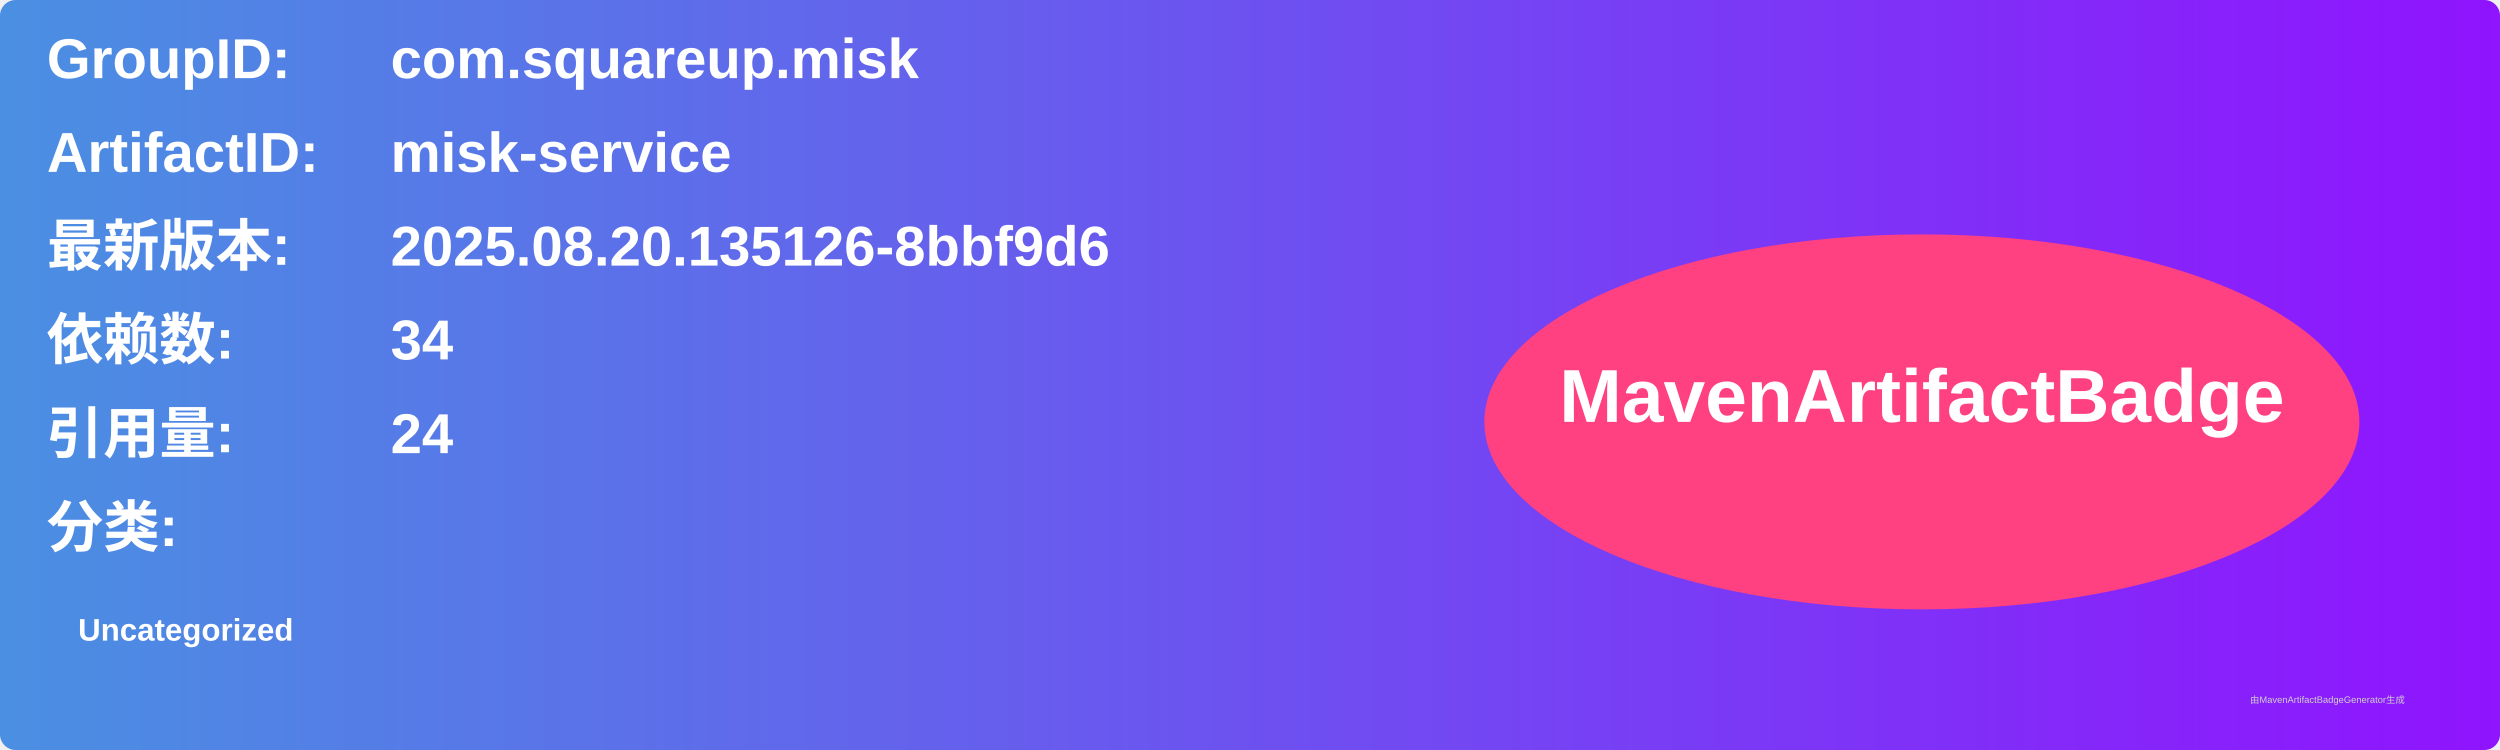
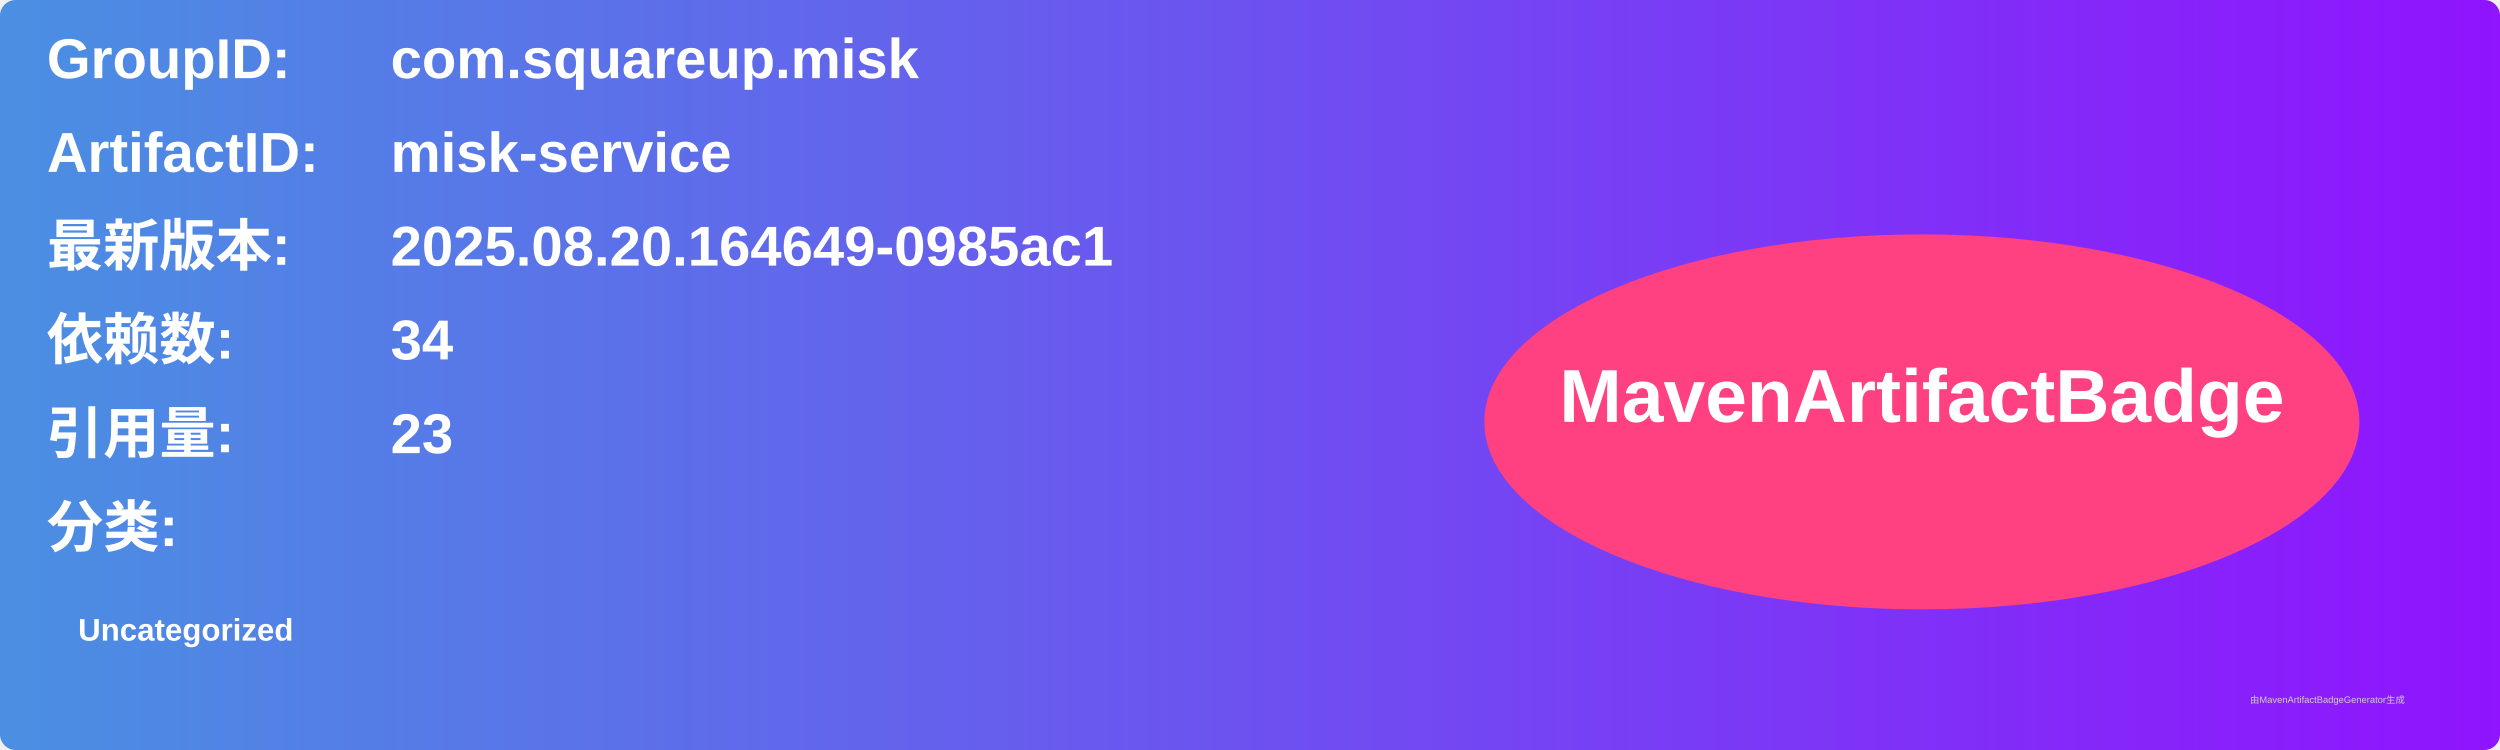
<svg xmlns="http://www.w3.org/2000/svg" width="800" height="240" viewBox="0 0 800 240">
  <linearGradient id="grad" x1="0%" y1="0%" x2="100%" y2="0%">
    <stop offset="0%" stop-color="#4a90e2" />
    <stop offset="100%" stop-color="#9013fe" />
  </linearGradient>
  <rect width="100%" height="100%" rx="5" ry="5" fill="url(#grad)" />
  <g transform="translate(15, 15)">
    <text x="0" y="10" font-family="Arial" font-size="18" fill="white" font-weight="bold" width="260">GroupID:</text>
    <text x="110" y="10" font-family="Arial" font-size="18" fill="white" font-weight="bold" width="460">com.squareup.misk</text>
    <text x="0" y="40" font-family="Arial" font-size="18" fill="white" font-weight="bold" width="260">ArtifactID:</text>
    <text x="110" y="40" font-family="Arial" font-size="18" fill="white" font-weight="bold" width="460">misk-service</text>
    <text x="0" y="70" font-family="Arial" font-size="18" fill="white" font-weight="bold">最新版本:</text>
    <text x="110" y="70" font-family="Arial" font-size="18" fill="white" font-weight="bold">
-       <tspan font-weight="bold">2025.08.20.135126-8bbf9d6</tspan>
+       <tspan font-weight="bold">2025.08.20.164649-0985ac1</tspan>
    </text>
    <text x="0" y="100" font-family="Arial" font-size="18" fill="white" font-weight="bold">依赖数: </text>
    <text x="110" y="100" font-family="Arial" font-size="18" fill="white">
      <tspan font-weight="bold">34</tspan>
    </text>
    <text x="0" y="130" font-family="Arial" font-size="18" fill="white" font-weight="bold">引用量: </text>
    <text x="110" y="130" font-family="Arial" font-size="18" fill="white">
-       <tspan font-weight="bold">24</tspan>
+       <tspan font-weight="bold">23</tspan>
    </text>
    <text x="0" y="160" font-family="Arial" font-size="18" fill="white" font-weight="bold">分类:</text>
    <text x="10" y="190" font-family="Arial" font-size="10" fill="white">
      <tspan font-weight="bold">Uncategorized</tspan>
    </text>
    <ellipse cx="600" cy="120" rx="140" ry="60" fill="#ff4081" />
    <text x="600" y="120" text-anchor="middle" font-family="Arial" font-size="24" fill="white" font-weight="bold">MavenArtifactBadge</text>
  </g>
  <text x="720" y="225" font-family="Arial" font-size="3" fill="#d0d0d0">由MavenArtifactBadgeGenerator生成</text>
</svg>
